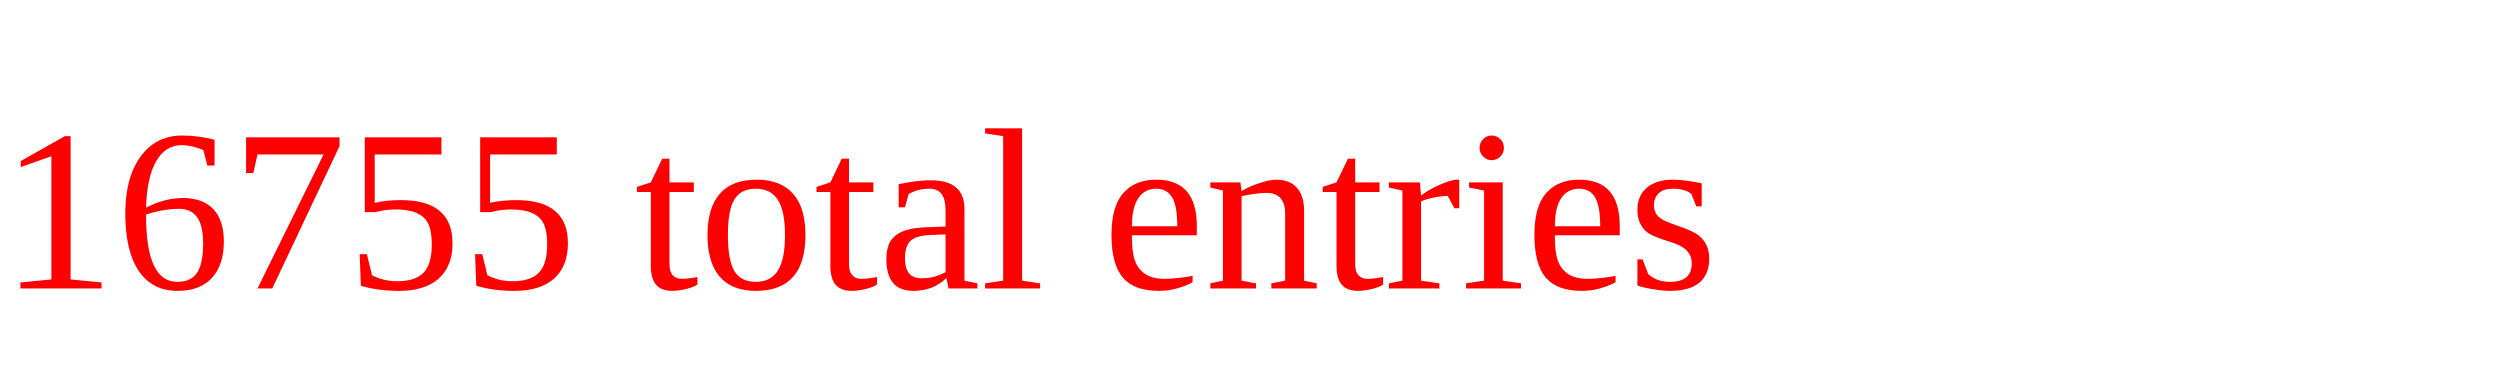
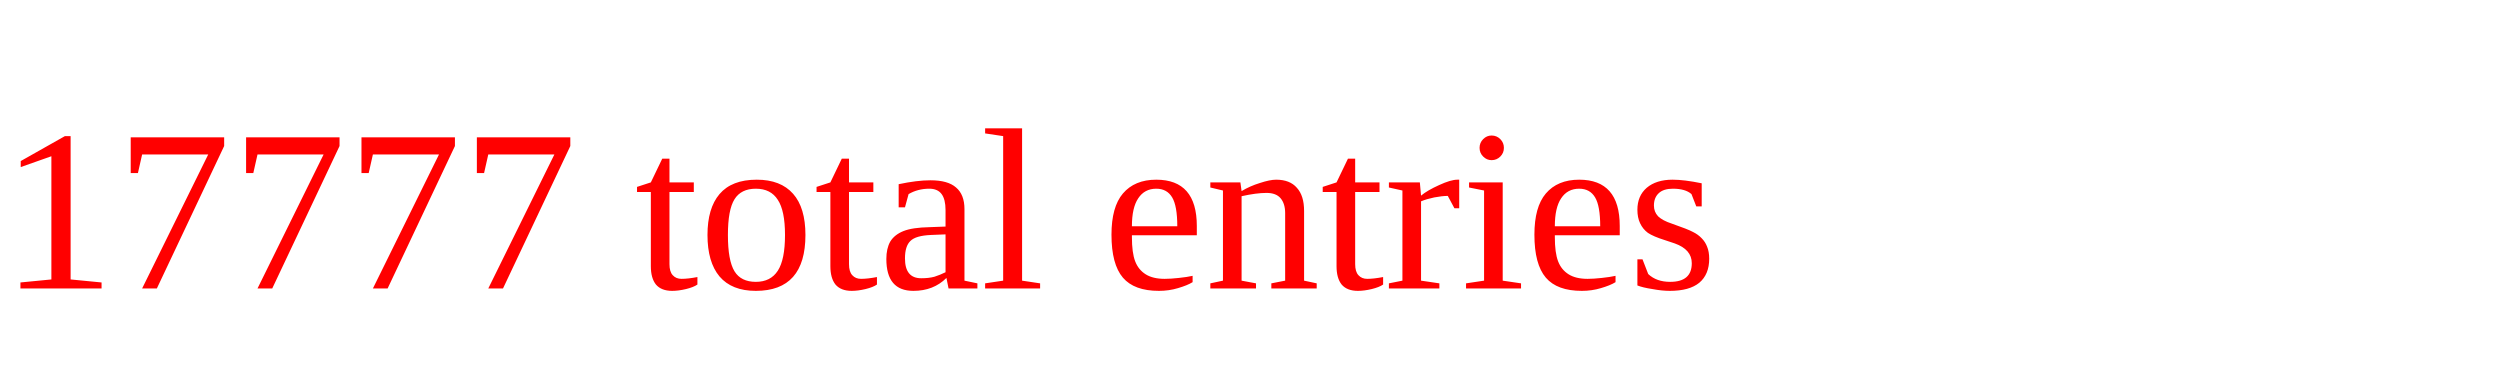
<svg xmlns="http://www.w3.org/2000/svg" height="20" width="130" version="1.1">
-   <text x="0" y="15" fill="red">16755 total entries</text>
+   <text x="0" y="15" fill="red">17777 total entries</text>
</svg>
